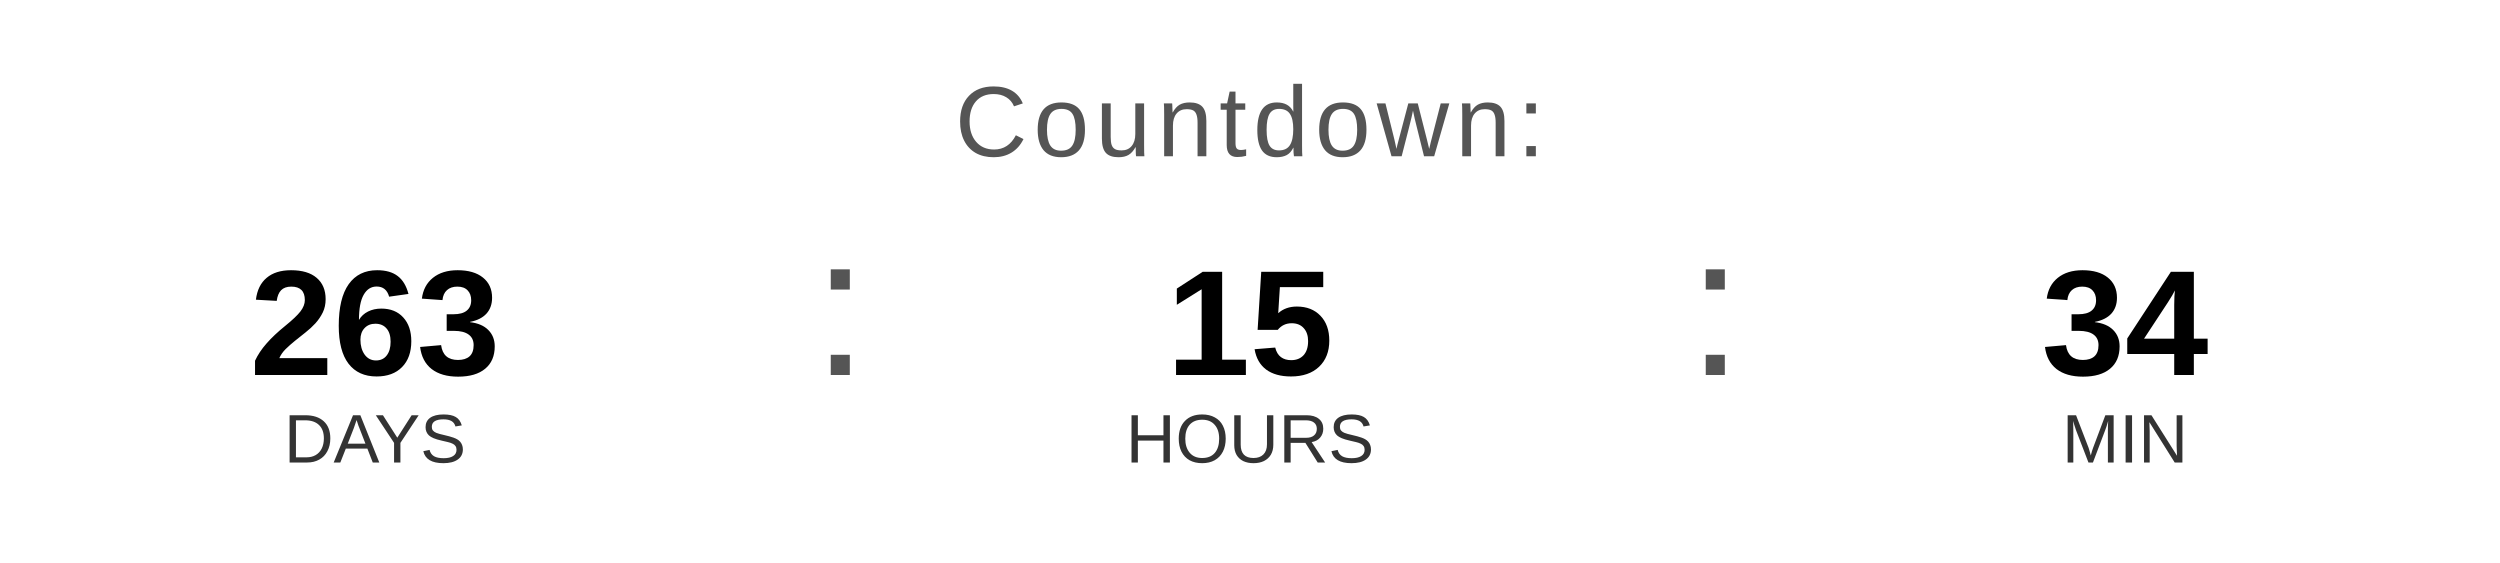
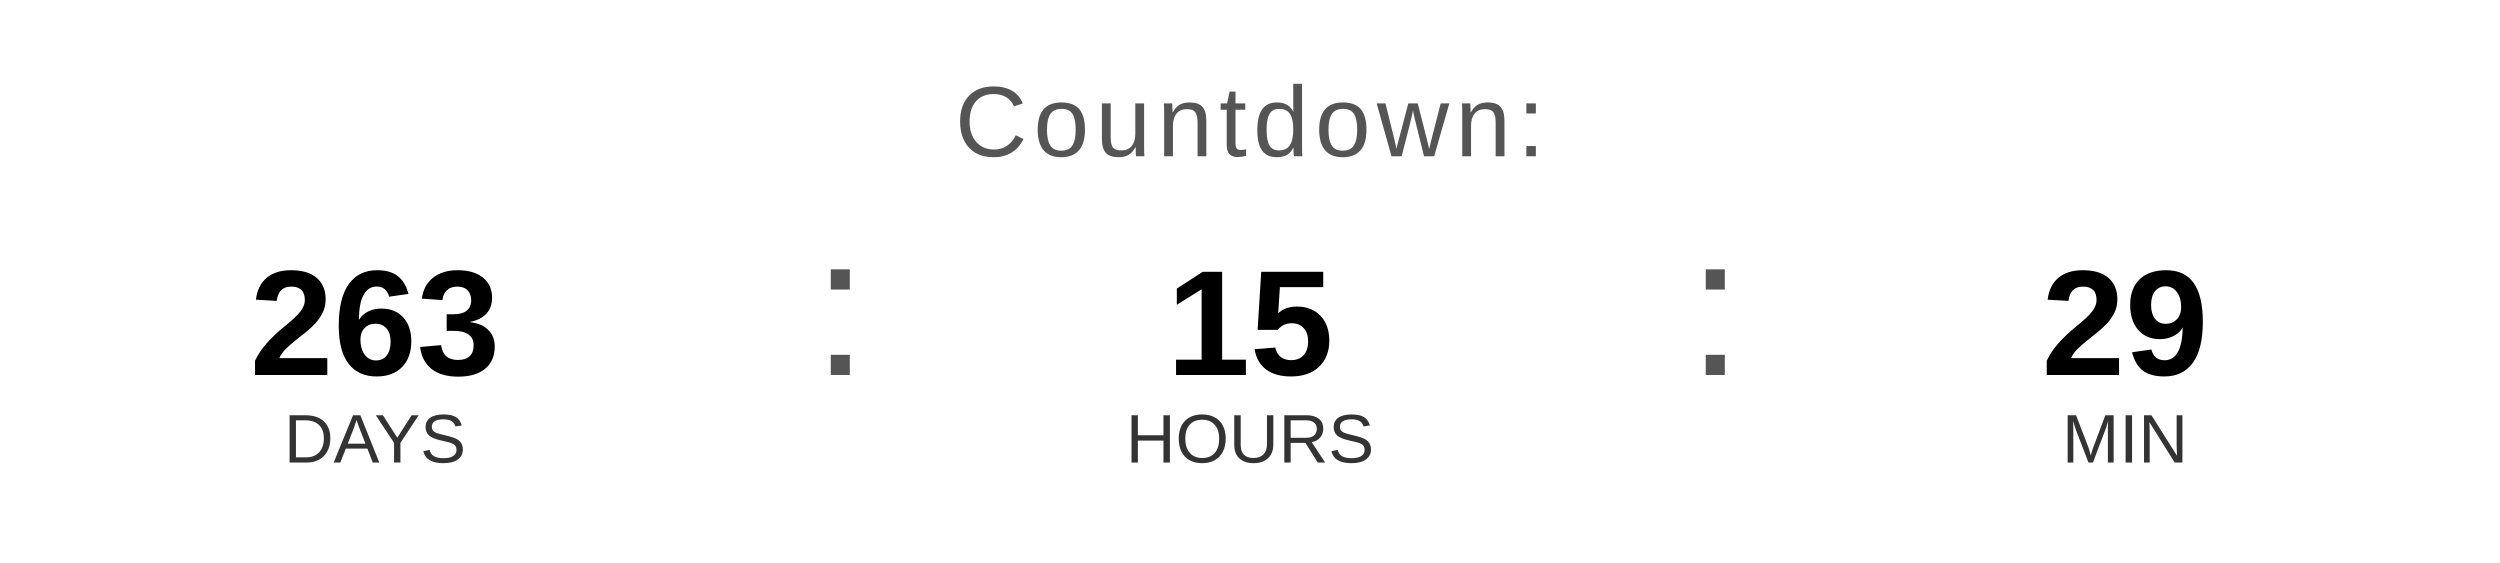
<svg xmlns="http://www.w3.org/2000/svg" width="400" height="90" viewBox="0 0 400 90">
  <text x="200" y="25" font-family="Arial, Helvetica, sans-serif" font-size="16" fill="#555555" text-anchor="middle" letter-spacing="1">
    Countdown:
  </text>
  <text x="60" y="60" font-family="Arial, Helvetica, sans-serif" font-size="24" font-weight="bold" fill="#000000" text-anchor="middle">263</text>
  <text x="60" y="74" font-family="Arial, Helvetica, sans-serif" font-size="11" fill="#333333" text-anchor="middle">DAYS</text>
  <text x="130" y="60" font-family="Arial, sans-serif" font-size="32" fill="#555555">:</text>
  <text x="200" y="60" font-family="Arial, Helvetica, sans-serif" font-size="24" font-weight="bold" fill="#000000" text-anchor="middle">15</text>
  <text x="200" y="74" font-family="Arial, Helvetica, sans-serif" font-size="11" fill="#333333" text-anchor="middle">HOURS</text>
  <text x="270" y="60" font-family="Arial, sans-serif" font-size="32" fill="#555555">:</text>
-   <text x="340" y="60" font-family="Arial, Helvetica, sans-serif" font-size="24" font-weight="bold" fill="#000000" text-anchor="middle">34</text>
+   <text x="340" y="60" font-family="Arial, Helvetica, sans-serif" font-size="24" font-weight="bold" fill="#000000" text-anchor="middle">29</text>
  <text x="340" y="74" font-family="Arial, Helvetica, sans-serif" font-size="11" fill="#333333" text-anchor="middle">MIN</text>
</svg>
